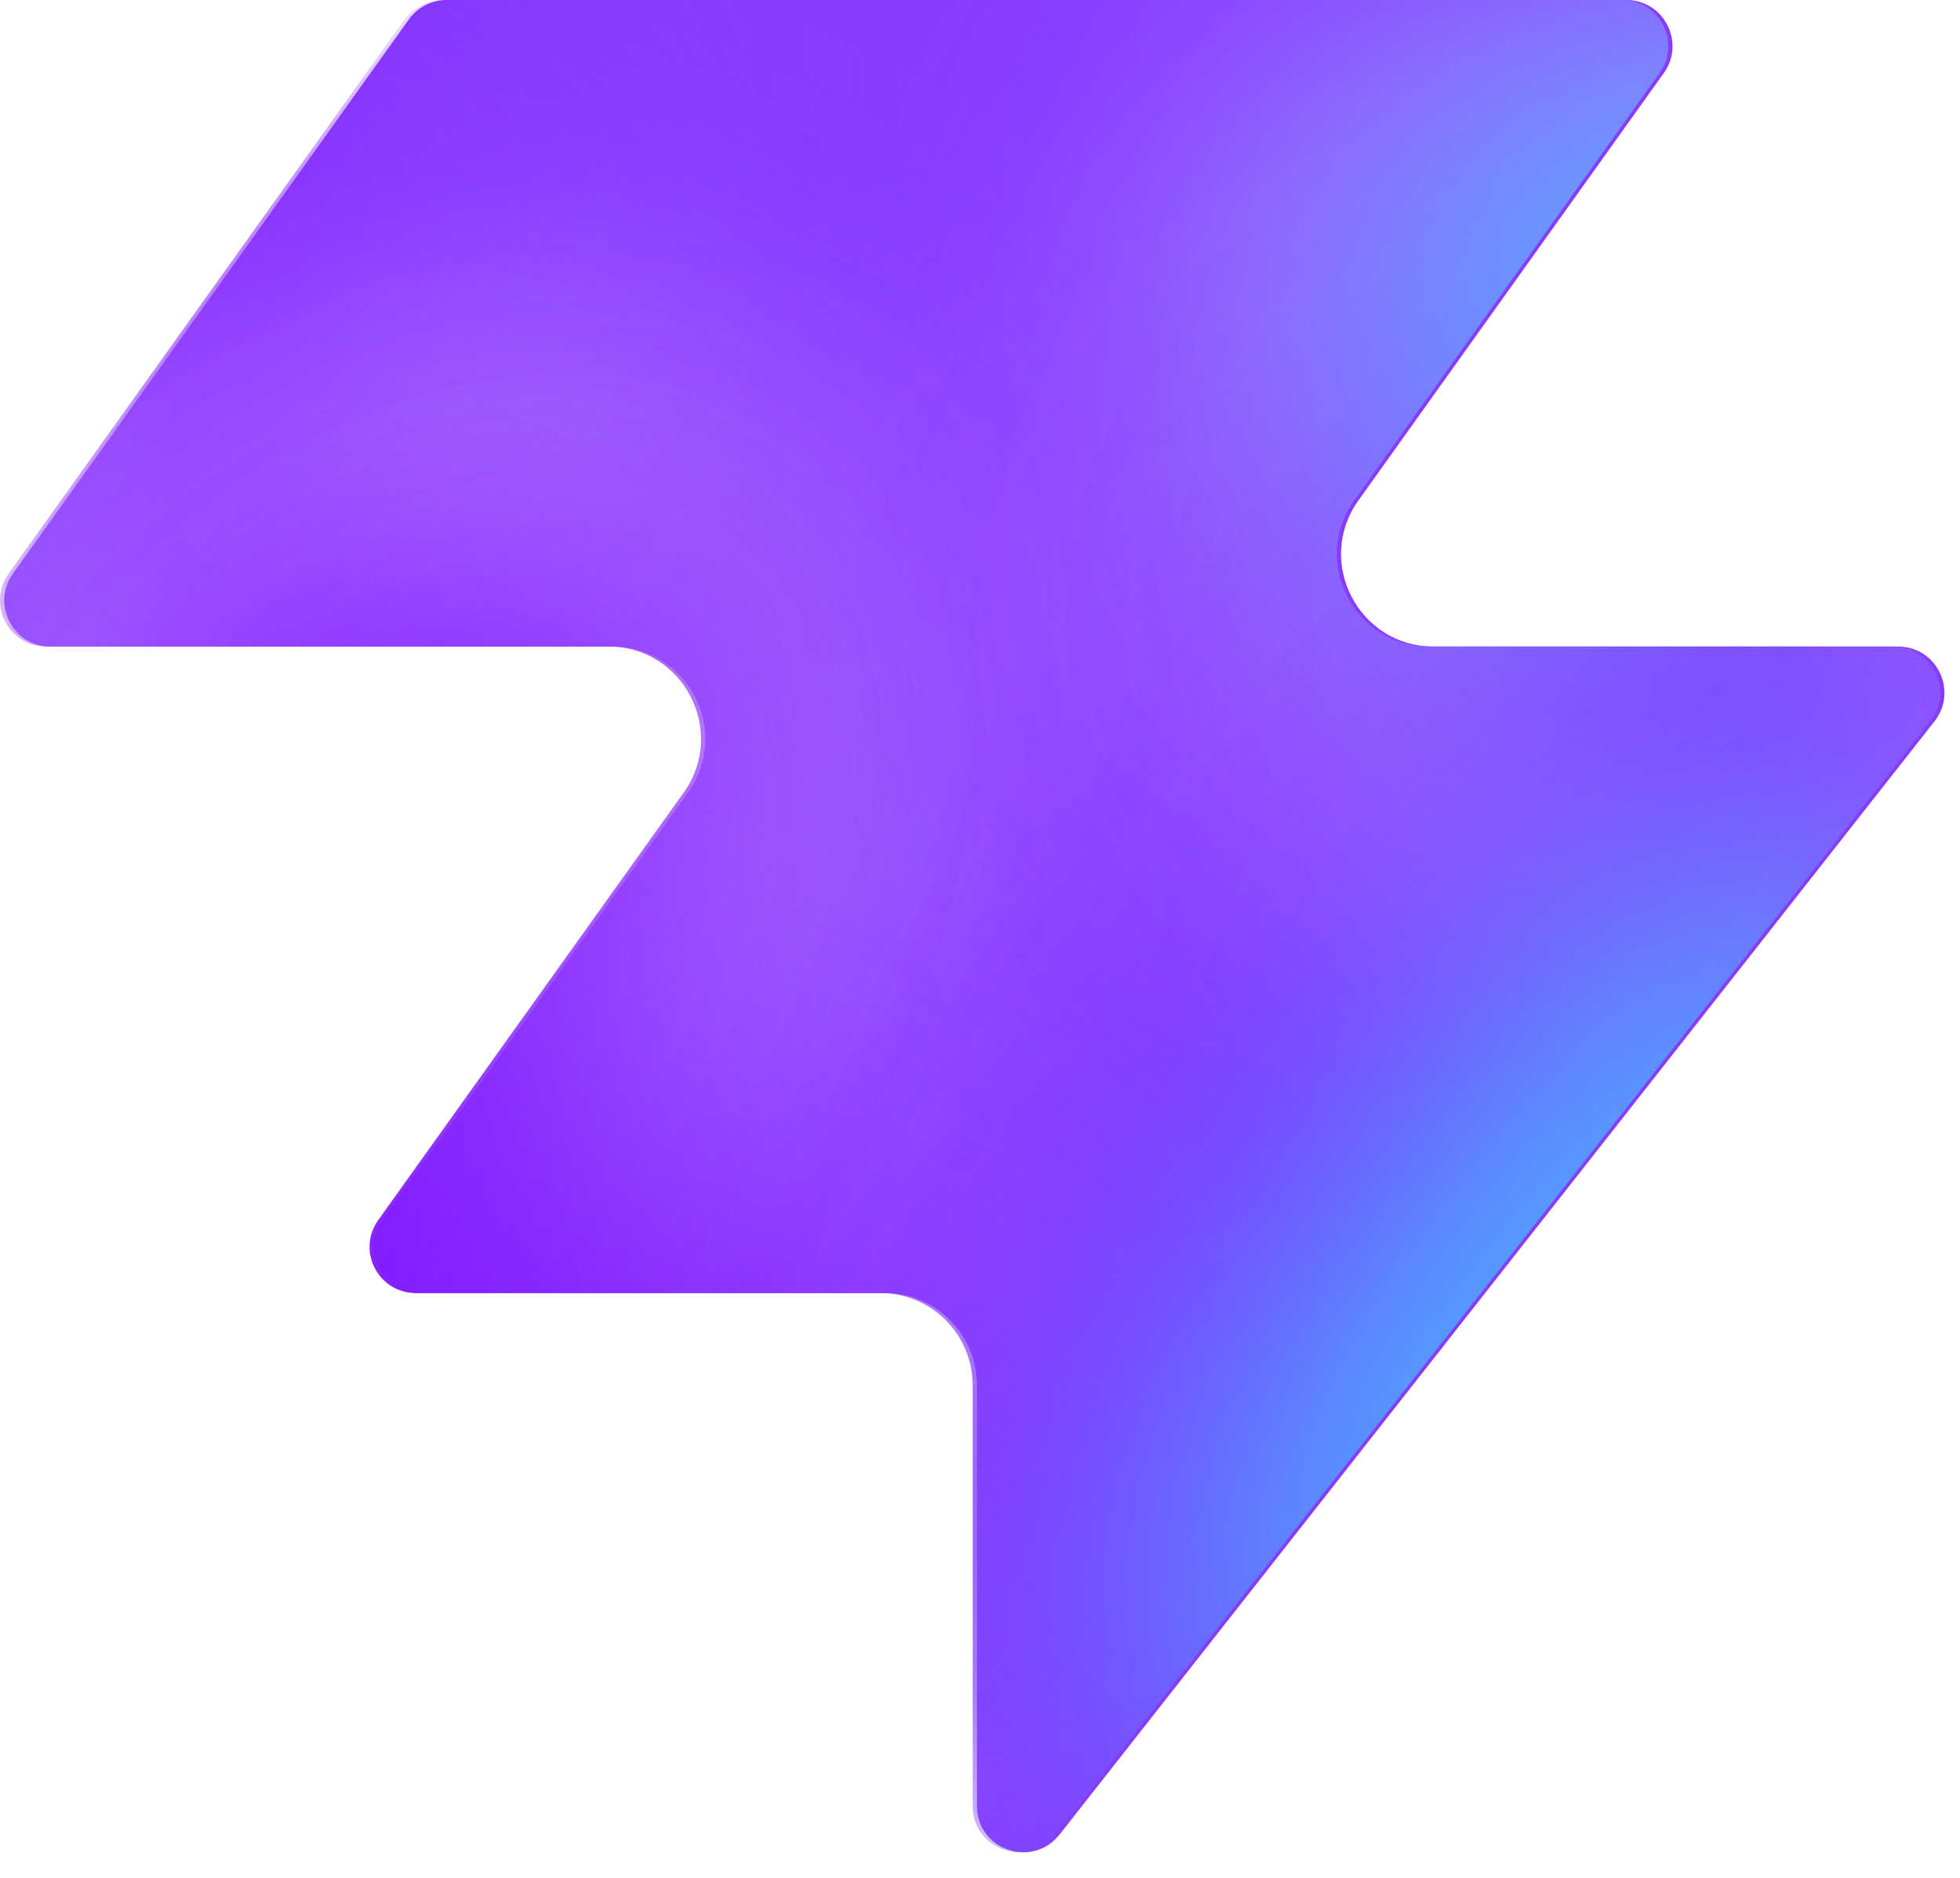
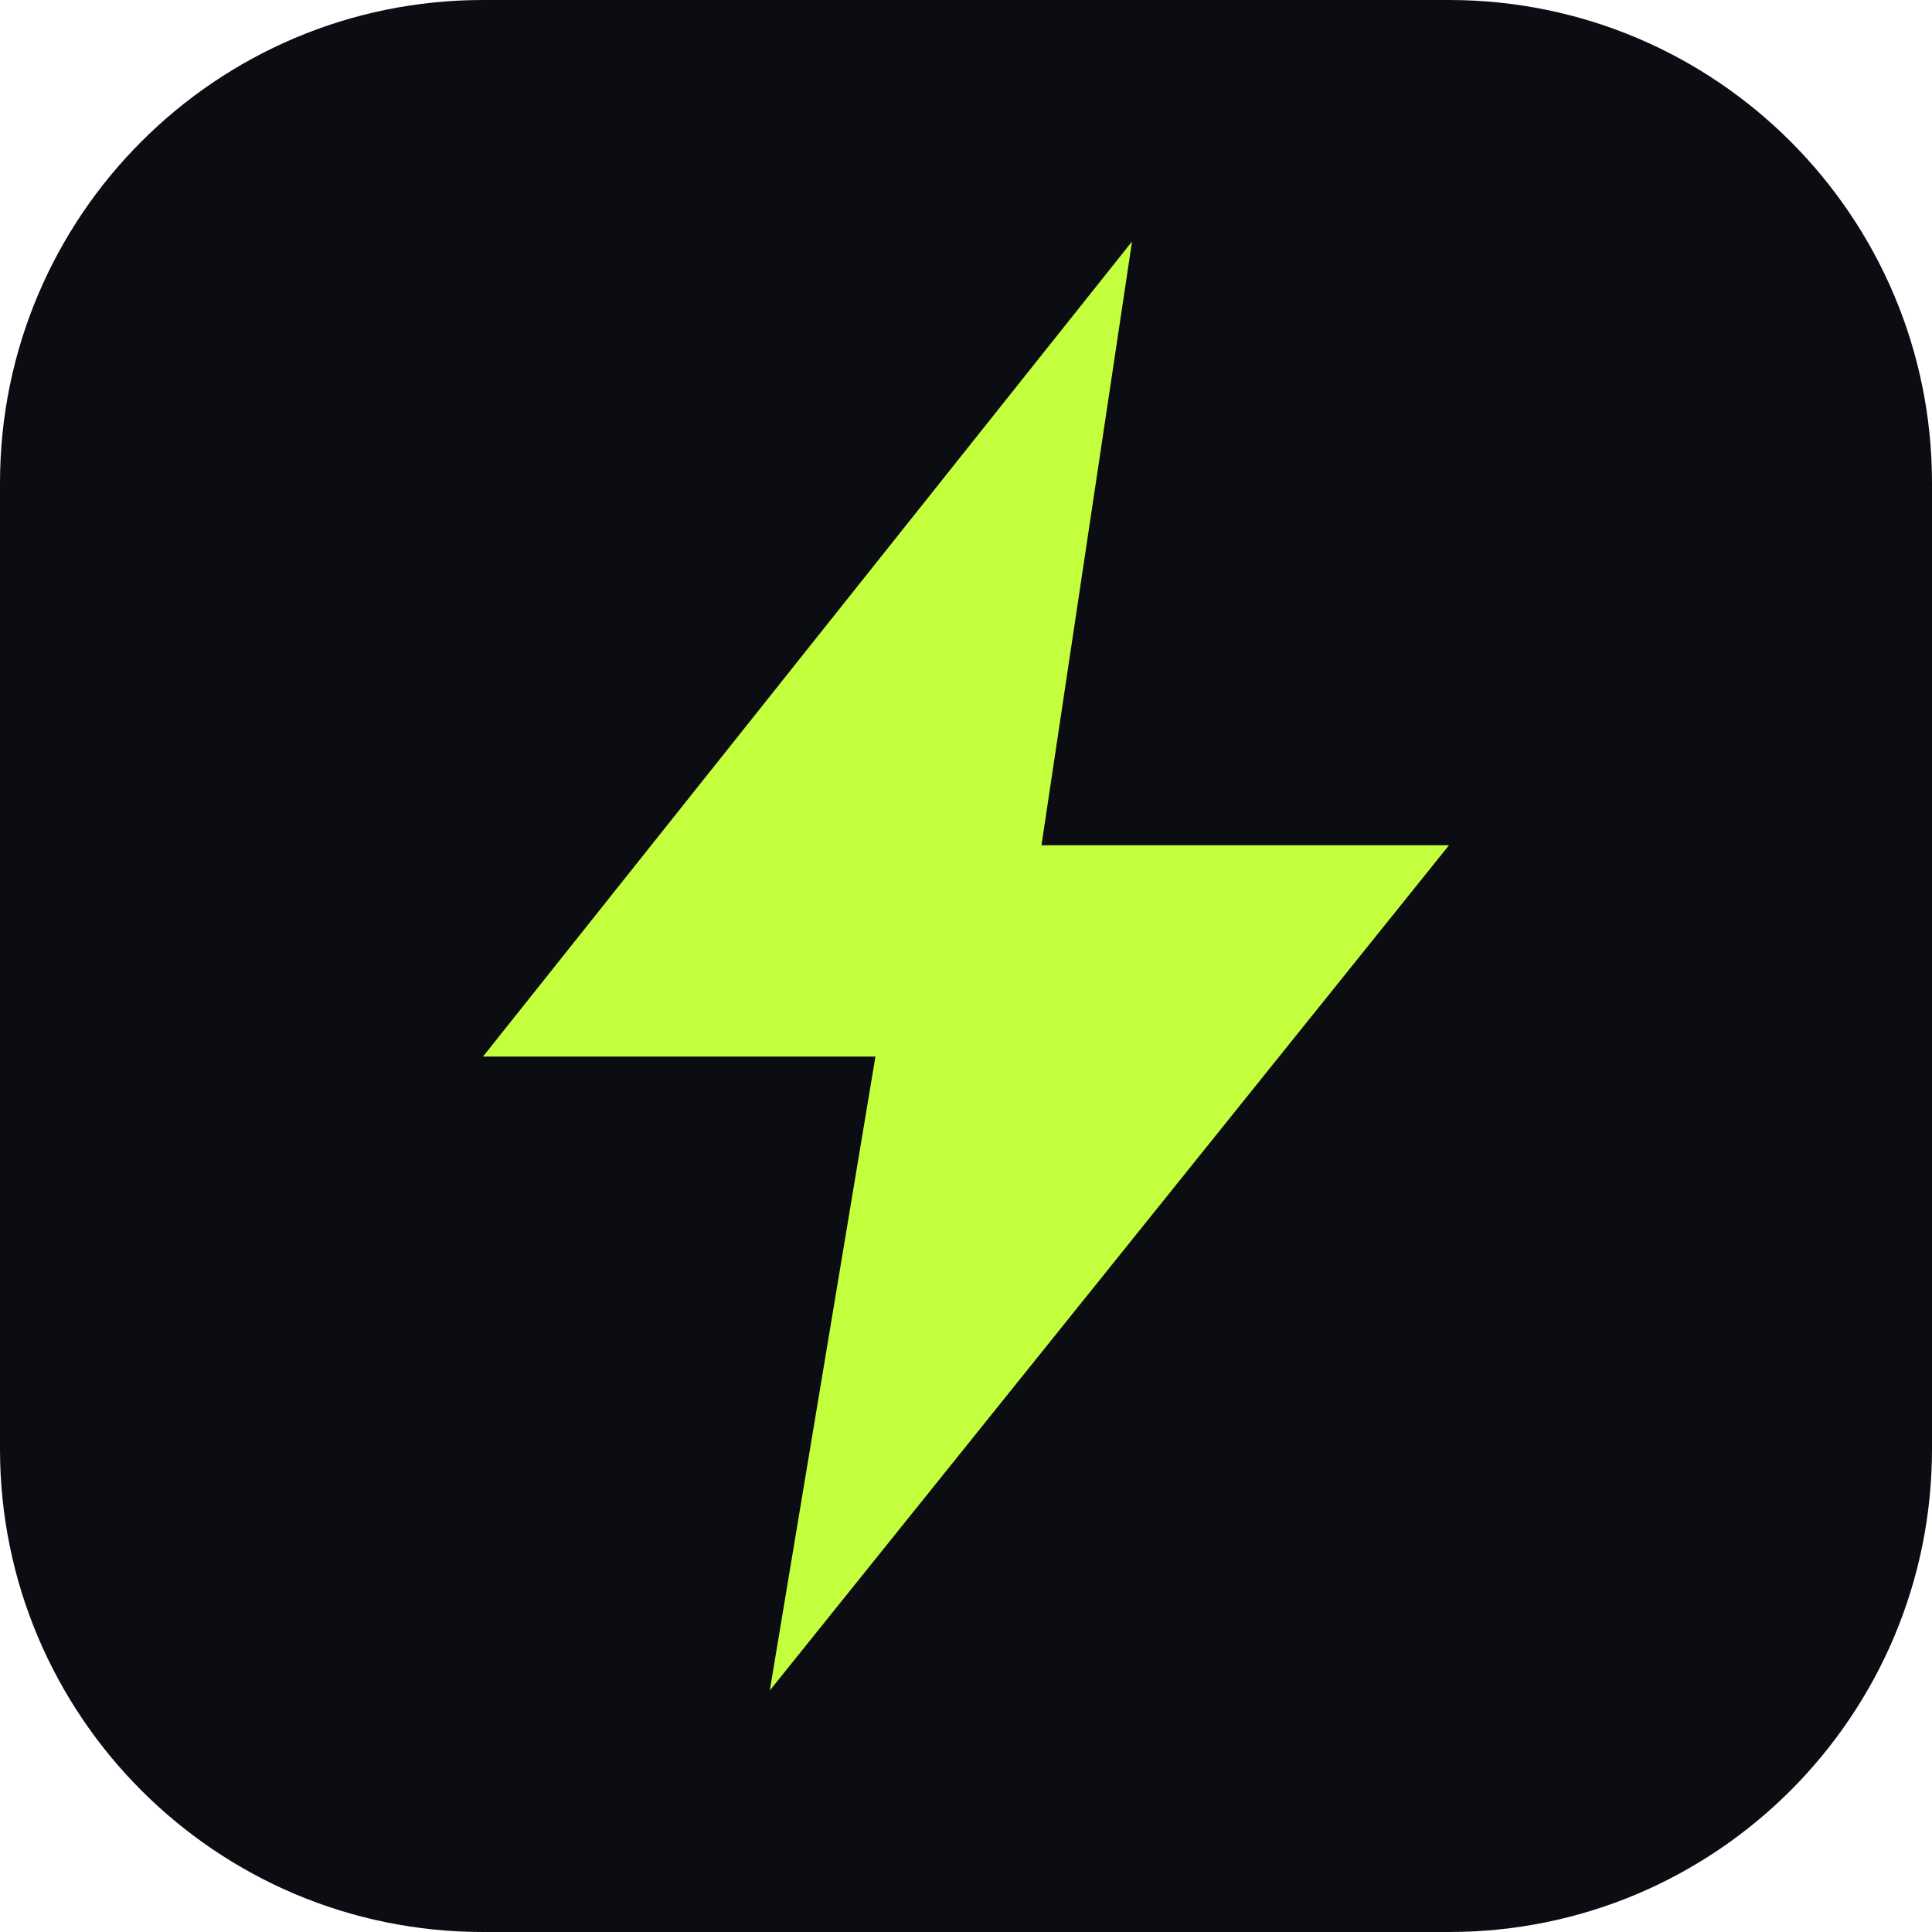
- <svg xmlns="http://www.w3.org/2000/svg" width="48" height="46" fill="none" viewBox="0 0 48 46">
-   <path fill="#863bff" d="M25.946 44.938c-.664.845-2.021.375-2.021-.698V33.937a2.26 2.26 0 0 0-2.262-2.262H10.287c-.92 0-1.456-1.04-.92-1.788l7.48-10.471c1.07-1.497 0-3.578-1.842-3.578H1.237c-.92 0-1.456-1.04-.92-1.788L10.013.474c.214-.297.556-.474.92-.474h28.894c.92 0 1.456 1.04.92 1.788l-7.48 10.471c-1.07 1.498 0 3.579 1.842 3.579h11.377c.943 0 1.473 1.088.89 1.83L25.947 44.94z" style="fill:#863bff;fill:color(display-p3 .525 .23 1);fill-opacity:1" />
-   <mask id="a" width="48" height="46" x="0" y="0" maskUnits="userSpaceOnUse" style="mask-type:alpha">
-     <path fill="#000" d="M25.842 44.938c-.664.844-2.021.375-2.021-.698V33.937a2.26 2.26 0 0 0-2.262-2.262H10.183c-.92 0-1.456-1.04-.92-1.788l7.48-10.471c1.07-1.498 0-3.579-1.842-3.579H1.133c-.92 0-1.456-1.04-.92-1.787L9.91.473c.214-.297.556-.474.92-.474h28.894c.92 0 1.456 1.04.92 1.788l-7.48 10.471c-1.07 1.498 0 3.578 1.842 3.578h11.377c.943 0 1.473 1.088.89 1.832L25.843 44.94z" style="fill:#000;fill-opacity:1" />
-   </mask>
-   <g mask="url(#a)">
-     <g filter="url(#b)">
-       <ellipse cx="5.508" cy="14.704" fill="#ede6ff" rx="5.508" ry="14.704" style="fill:#ede6ff;fill:color(display-p3 .927 .903 1);fill-opacity:1" transform="matrix(.00324 1 1 -.00324 -4.47 31.516)" />
-     </g>
-     <g filter="url(#c)">
-       <ellipse cx="10.399" cy="29.851" fill="#ede6ff" rx="10.399" ry="29.851" style="fill:#ede6ff;fill:color(display-p3 .927 .903 1);fill-opacity:1" transform="matrix(.00324 1 1 -.00324 -39.328 7.883)" />
-     </g>
-     <g filter="url(#d)">
-       <ellipse cx="5.508" cy="30.487" fill="#7e14ff" rx="5.508" ry="30.487" style="fill:#7e14ff;fill:color(display-p3 .492 .077 1);fill-opacity:1" transform="rotate(89.814 -25.913 -14.639)scale(1 -1)" />
-     </g>
-     <g filter="url(#e)">
-       <ellipse cx="5.508" cy="30.599" fill="#7e14ff" rx="5.508" ry="30.599" style="fill:#7e14ff;fill:color(display-p3 .492 .077 1);fill-opacity:1" transform="rotate(89.814 -32.644 -3.334)scale(1 -1)" />
-     </g>
-     <g filter="url(#f)">
-       <ellipse cx="5.508" cy="30.599" fill="#7e14ff" rx="5.508" ry="30.599" style="fill:#7e14ff;fill:color(display-p3 .492 .077 1);fill-opacity:1" transform="matrix(.00324 1 1 -.00324 -34.34 30.47)" />
-     </g>
-     <g filter="url(#g)">
-       <ellipse cx="14.072" cy="22.078" fill="#ede6ff" rx="14.072" ry="22.078" style="fill:#ede6ff;fill:color(display-p3 .927 .903 1);fill-opacity:1" transform="rotate(93.35 24.506 48.493)scale(-1 1)" />
-     </g>
-     <g filter="url(#h)">
-       <ellipse cx="3.47" cy="21.501" fill="#7e14ff" rx="3.47" ry="21.501" style="fill:#7e14ff;fill:color(display-p3 .492 .077 1);fill-opacity:1" transform="rotate(89.009 28.708 47.59)scale(-1 1)" />
-     </g>
-     <g filter="url(#i)">
-       <ellipse cx="3.47" cy="21.501" fill="#7e14ff" rx="3.47" ry="21.501" style="fill:#7e14ff;fill:color(display-p3 .492 .077 1);fill-opacity:1" transform="rotate(89.009 28.708 47.59)scale(-1 1)" />
-     </g>
-     <g filter="url(#j)">
-       <ellipse cx=".387" cy="8.972" fill="#7e14ff" rx="4.407" ry="29.108" style="fill:#7e14ff;fill:color(display-p3 .492 .077 1);fill-opacity:1" transform="rotate(39.51 .387 8.972)" />
-     </g>
-     <g filter="url(#k)">
-       <ellipse cx="47.523" cy="-6.092" fill="#7e14ff" rx="4.407" ry="29.108" style="fill:#7e14ff;fill:color(display-p3 .492 .077 1);fill-opacity:1" transform="rotate(37.892 47.523 -6.092)" />
-     </g>
-     <g filter="url(#l)">
-       <ellipse cx="41.412" cy="6.333" fill="#47bfff" rx="5.971" ry="9.665" style="fill:#47bfff;fill:color(display-p3 .28 .748 1);fill-opacity:1" transform="rotate(37.892 41.412 6.333)" />
-     </g>
-     <g filter="url(#m)">
-       <ellipse cx="-1.879" cy="38.332" fill="#7e14ff" rx="4.407" ry="29.108" style="fill:#7e14ff;fill:color(display-p3 .492 .077 1);fill-opacity:1" transform="rotate(37.892 -1.88 38.332)" />
-     </g>
-     <g filter="url(#n)">
-       <ellipse cx="-1.879" cy="38.332" fill="#7e14ff" rx="4.407" ry="29.108" style="fill:#7e14ff;fill:color(display-p3 .492 .077 1);fill-opacity:1" transform="rotate(37.892 -1.88 38.332)" />
-     </g>
-     <g filter="url(#o)">
-       <ellipse cx="35.651" cy="29.907" fill="#7e14ff" rx="4.407" ry="29.108" style="fill:#7e14ff;fill:color(display-p3 .492 .077 1);fill-opacity:1" transform="rotate(37.892 35.651 29.907)" />
-     </g>
-     <g filter="url(#p)">
-       <ellipse cx="38.418" cy="32.4" fill="#47bfff" rx="5.971" ry="15.297" style="fill:#47bfff;fill:color(display-p3 .28 .748 1);fill-opacity:1" transform="rotate(37.892 38.418 32.4)" />
-     </g>
-   </g>
-   <defs>
-     <filter id="b" width="60.045" height="41.654" x="-19.77" y="16.149" color-interpolation-filters="sRGB" filterUnits="userSpaceOnUse">
-       <feFlood flood-opacity="0" result="BackgroundImageFix" />
-       <feBlend in="SourceGraphic" in2="BackgroundImageFix" result="shape" />
-       <feGaussianBlur result="effect1_foregroundBlur_2002_17158" stdDeviation="7.659" />
-     </filter>
-     <filter id="c" width="90.34" height="51.437" x="-54.613" y="-7.533" color-interpolation-filters="sRGB" filterUnits="userSpaceOnUse">
-       <feFlood flood-opacity="0" result="BackgroundImageFix" />
-       <feBlend in="SourceGraphic" in2="BackgroundImageFix" result="shape" />
-       <feGaussianBlur result="effect1_foregroundBlur_2002_17158" stdDeviation="7.659" />
-     </filter>
-     <filter id="d" width="79.355" height="29.4" x="-49.64" y="2.03" color-interpolation-filters="sRGB" filterUnits="userSpaceOnUse">
-       <feFlood flood-opacity="0" result="BackgroundImageFix" />
-       <feBlend in="SourceGraphic" in2="BackgroundImageFix" result="shape" />
-       <feGaussianBlur result="effect1_foregroundBlur_2002_17158" stdDeviation="4.596" />
-     </filter>
-     <filter id="e" width="79.579" height="29.4" x="-45.045" y="20.029" color-interpolation-filters="sRGB" filterUnits="userSpaceOnUse">
-       <feFlood flood-opacity="0" result="BackgroundImageFix" />
-       <feBlend in="SourceGraphic" in2="BackgroundImageFix" result="shape" />
-       <feGaussianBlur result="effect1_foregroundBlur_2002_17158" stdDeviation="4.596" />
-     </filter>
-     <filter id="f" width="79.579" height="29.4" x="-43.513" y="21.178" color-interpolation-filters="sRGB" filterUnits="userSpaceOnUse">
-       <feFlood flood-opacity="0" result="BackgroundImageFix" />
-       <feBlend in="SourceGraphic" in2="BackgroundImageFix" result="shape" />
-       <feGaussianBlur result="effect1_foregroundBlur_2002_17158" stdDeviation="4.596" />
-     </filter>
-     <filter id="g" width="74.749" height="58.852" x="15.756" y="-17.901" color-interpolation-filters="sRGB" filterUnits="userSpaceOnUse">
-       <feFlood flood-opacity="0" result="BackgroundImageFix" />
-       <feBlend in="SourceGraphic" in2="BackgroundImageFix" result="shape" />
-       <feGaussianBlur result="effect1_foregroundBlur_2002_17158" stdDeviation="7.659" />
-     </filter>
-     <filter id="h" width="61.377" height="25.362" x="23.548" y="2.284" color-interpolation-filters="sRGB" filterUnits="userSpaceOnUse">
-       <feFlood flood-opacity="0" result="BackgroundImageFix" />
-       <feBlend in="SourceGraphic" in2="BackgroundImageFix" result="shape" />
-       <feGaussianBlur result="effect1_foregroundBlur_2002_17158" stdDeviation="4.596" />
-     </filter>
-     <filter id="i" width="61.377" height="25.362" x="23.548" y="2.284" color-interpolation-filters="sRGB" filterUnits="userSpaceOnUse">
-       <feFlood flood-opacity="0" result="BackgroundImageFix" />
-       <feBlend in="SourceGraphic" in2="BackgroundImageFix" result="shape" />
-       <feGaussianBlur result="effect1_foregroundBlur_2002_17158" stdDeviation="4.596" />
-     </filter>
-     <filter id="j" width="56.045" height="63.649" x="-27.636" y="-22.853" color-interpolation-filters="sRGB" filterUnits="userSpaceOnUse">
-       <feFlood flood-opacity="0" result="BackgroundImageFix" />
-       <feBlend in="SourceGraphic" in2="BackgroundImageFix" result="shape" />
-       <feGaussianBlur result="effect1_foregroundBlur_2002_17158" stdDeviation="4.596" />
-     </filter>
-     <filter id="k" width="54.814" height="64.646" x="20.116" y="-38.415" color-interpolation-filters="sRGB" filterUnits="userSpaceOnUse">
-       <feFlood flood-opacity="0" result="BackgroundImageFix" />
-       <feBlend in="SourceGraphic" in2="BackgroundImageFix" result="shape" />
-       <feGaussianBlur result="effect1_foregroundBlur_2002_17158" stdDeviation="4.596" />
-     </filter>
-     <filter id="l" width="33.541" height="35.313" x="24.641" y="-11.323" color-interpolation-filters="sRGB" filterUnits="userSpaceOnUse">
-       <feFlood flood-opacity="0" result="BackgroundImageFix" />
-       <feBlend in="SourceGraphic" in2="BackgroundImageFix" result="shape" />
-       <feGaussianBlur result="effect1_foregroundBlur_2002_17158" stdDeviation="4.596" />
-     </filter>
-     <filter id="m" width="54.814" height="64.646" x="-29.286" y="6.009" color-interpolation-filters="sRGB" filterUnits="userSpaceOnUse">
-       <feFlood flood-opacity="0" result="BackgroundImageFix" />
-       <feBlend in="SourceGraphic" in2="BackgroundImageFix" result="shape" />
-       <feGaussianBlur result="effect1_foregroundBlur_2002_17158" stdDeviation="4.596" />
-     </filter>
-     <filter id="n" width="54.814" height="64.646" x="-29.286" y="6.009" color-interpolation-filters="sRGB" filterUnits="userSpaceOnUse">
-       <feFlood flood-opacity="0" result="BackgroundImageFix" />
-       <feBlend in="SourceGraphic" in2="BackgroundImageFix" result="shape" />
-       <feGaussianBlur result="effect1_foregroundBlur_2002_17158" stdDeviation="4.596" />
-     </filter>
-     <filter id="o" width="54.814" height="64.646" x="8.244" y="-2.416" color-interpolation-filters="sRGB" filterUnits="userSpaceOnUse">
-       <feFlood flood-opacity="0" result="BackgroundImageFix" />
-       <feBlend in="SourceGraphic" in2="BackgroundImageFix" result="shape" />
-       <feGaussianBlur result="effect1_foregroundBlur_2002_17158" stdDeviation="4.596" />
-     </filter>
-     <filter id="p" width="39.409" height="43.623" x="18.713" y="10.588" color-interpolation-filters="sRGB" filterUnits="userSpaceOnUse">
-       <feFlood flood-opacity="0" result="BackgroundImageFix" />
-       <feBlend in="SourceGraphic" in2="BackgroundImageFix" result="shape" />
-       <feGaussianBlur result="effect1_foregroundBlur_2002_17158" stdDeviation="4.596" />
-     </filter>
-   </defs>
+ <svg xmlns="http://www.w3.org/2000/svg" viewBox="0 0 64 64">
+   <rect width="64" height="64" rx="16" fill="#0b0d12" />
+   <path fill="#c4ff3d" d="M37.5 8 16 35h13l-3.5 21L48 28H34.5z" />
</svg>
